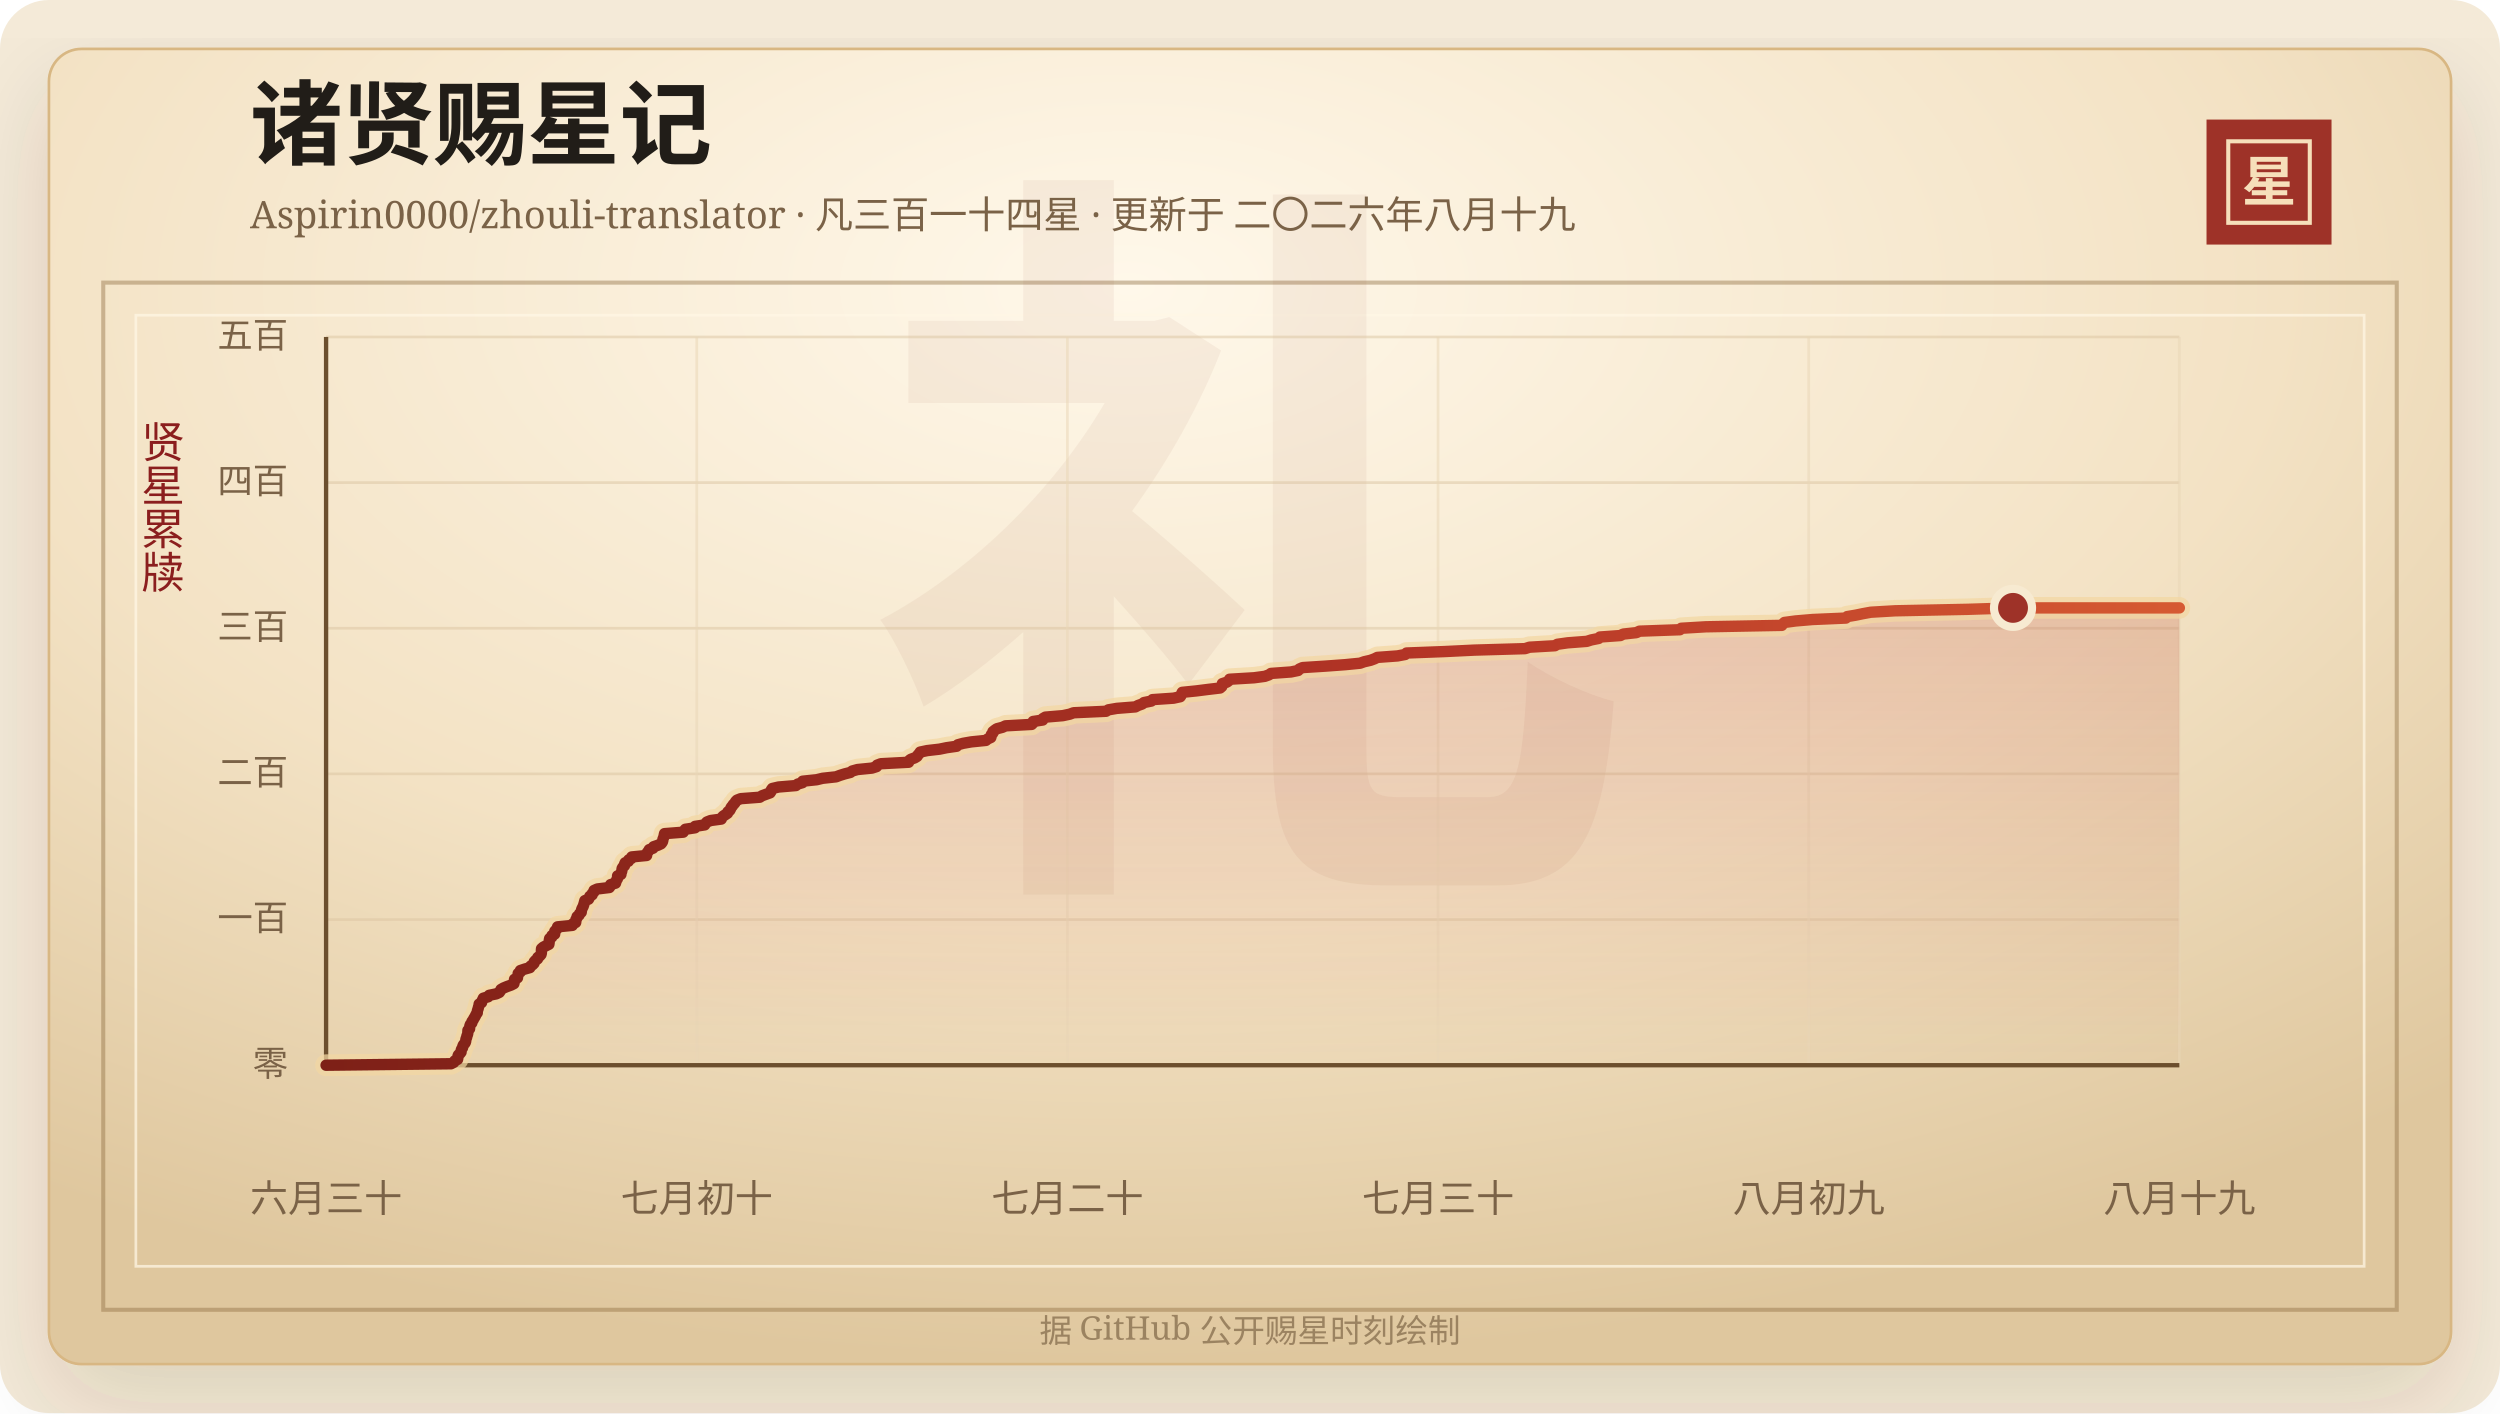
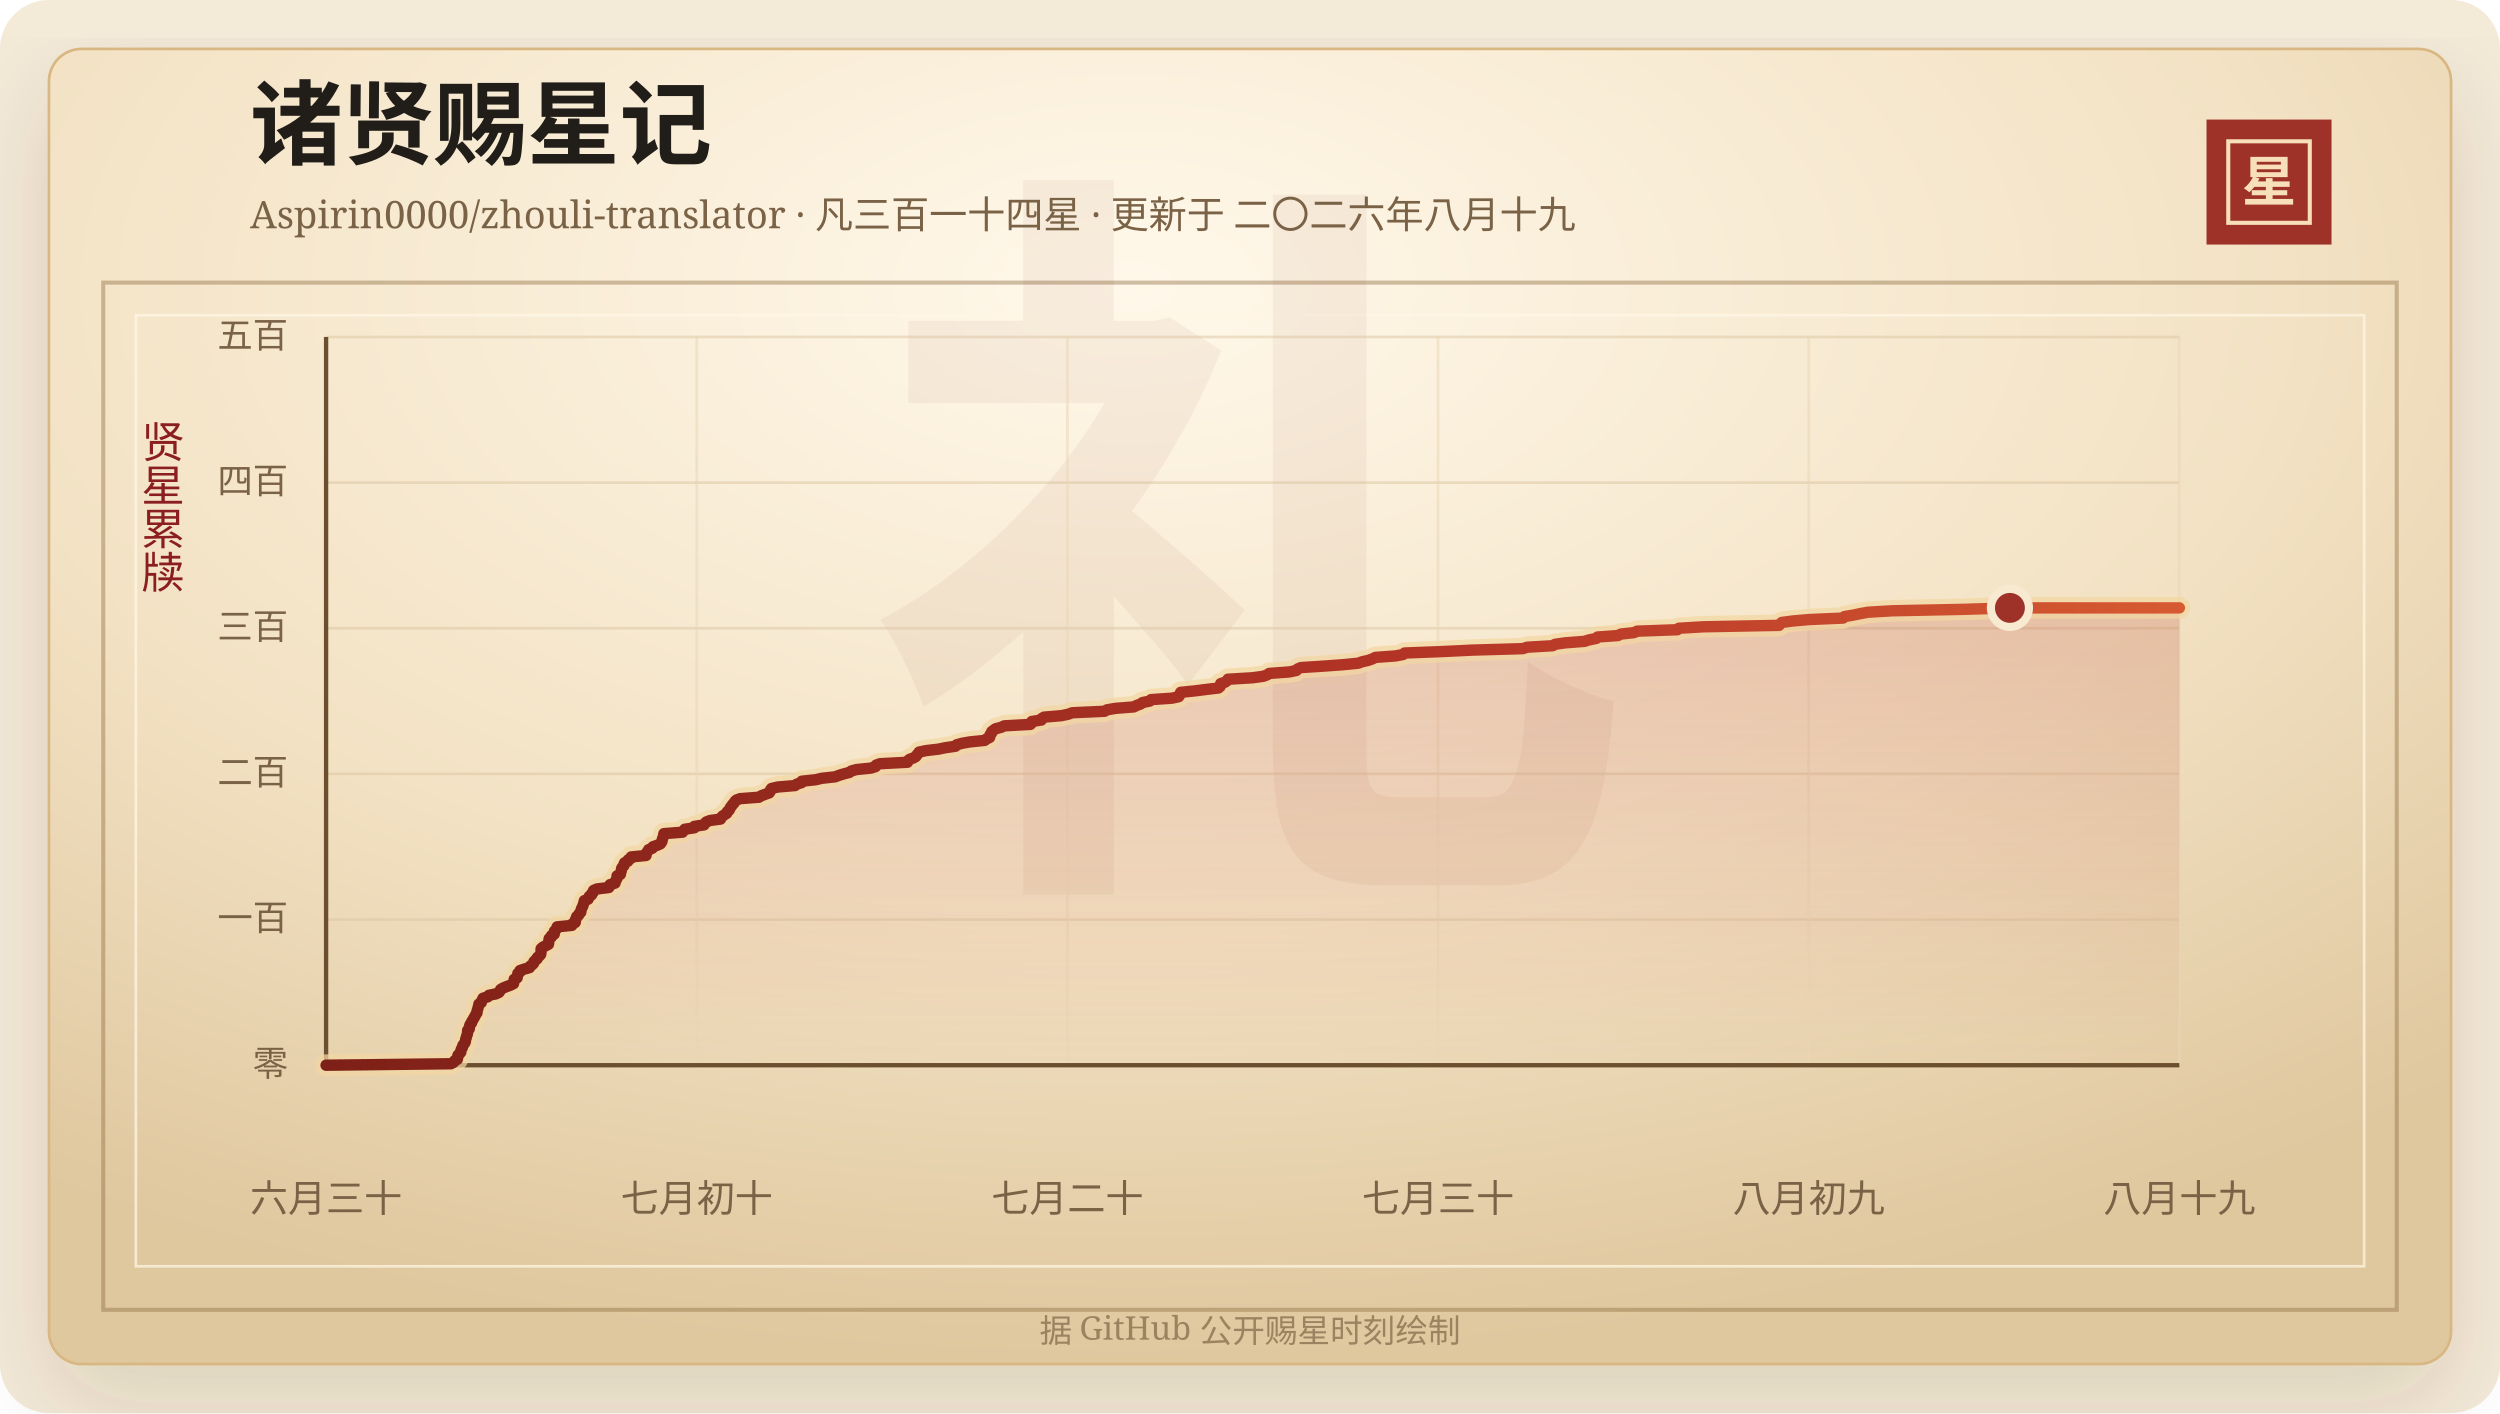
<svg xmlns="http://www.w3.org/2000/svg" width="920" height="520" viewBox="0 0 920 520" role="img" aria-labelledby="title desc">
  <defs>
    <linearGradient id="line" x1="0" x2="1" y1="0" y2="0">
      <stop offset="0%" stop-color="#7d2017" />
      <stop offset="58%" stop-color="#b33426" />
      <stop offset="100%" stop-color="#d65a32" />
    </linearGradient>
    <linearGradient id="area" x1="0" x2="0" y1="0" y2="1">
      <stop offset="0%" stop-color="#b33426" stop-opacity="0.2" />
      <stop offset="100%" stop-color="#b33426" stop-opacity="0" />
    </linearGradient>
    <radialGradient id="paper" cx="45%" cy="18%" r="82%">
      <stop offset="0%" stop-color="#fff8ea" />
      <stop offset="58%" stop-color="#f3e2c4" />
      <stop offset="100%" stop-color="#dfc79e" />
    </radialGradient>
    <filter id="shadow" x="-20%" y="-20%" width="140%" height="140%">
      <feDropShadow dx="0" dy="14" stdDeviation="18" flood-color="#3b2a20" flood-opacity="0.14" />
    </filter>
  </defs>
  <rect width="920" height="520" rx="18" fill="#f4ead8" />
  <rect x="18" y="18" width="884" height="484" rx="12" fill="url(#paper)" stroke="#d8b783" filter="url(#shadow)" />
  <rect x="38" y="104" width="844" height="378" fill="none" stroke="#8c6b3f" stroke-opacity="0.42" stroke-width="1.5" />
  <rect x="50" y="116" width="820" height="350" fill="none" stroke="#fff7e5" stroke-opacity="0.72" />
  <text x="460" y="304" text-anchor="middle" fill="#8c342a" fill-opacity="0.06" font-family="Songti SC, STSong, SimSun, serif" font-size="280" font-weight="700">礼</text>
  <text x="92" y="58" fill="#211d18" font-family="Songti SC, STSong, SimSun, serif" font-size="34" font-weight="700">诸贤赐星记</text>
  <text x="92" y="84" fill="#7a6247" font-family="Songti SC, STSong, SimSun, serif" font-size="14.0">Aspirin0000/zhouli-translator · 凡三百一十四星 · 更新于 二〇二六年八月十九</text>
  <rect x="812" y="44" width="46" height="46" fill="#9e3228" />
  <rect x="820" y="52" width="30" height="30" fill="none" stroke="#f6dfba" stroke-width="1.5" />
  <text x="835" y="74" text-anchor="middle" fill="#f6dfba" font-family="Songti SC, STSong, SimSun, serif" font-size="20" font-weight="700">星</text>
  <text x="60" y="166" text-anchor="middle" fill="#8b1e1e" font-family="Songti SC, STSong, SimSun, serif" font-size="16" writing-mode="vertical-rl">贤星累牍</text>
  <line x1="120" y1="392.00" x2="802" y2="392.00" stroke="#d9c29e" stroke-opacity="0.48" />
  <text x="106" y="396.00" text-anchor="end" fill="#7a6247" font-family="Songti SC, STSong, SimSun, serif" font-size="13">零</text>
  <line x1="120" y1="338.40" x2="802" y2="338.40" stroke="#d9c29e" stroke-opacity="0.48" />
  <text x="106" y="342.40" text-anchor="end" fill="#7a6247" font-family="Songti SC, STSong, SimSun, serif" font-size="13">一百</text>
  <line x1="120" y1="284.80" x2="802" y2="284.80" stroke="#d9c29e" stroke-opacity="0.48" />
  <text x="106" y="288.80" text-anchor="end" fill="#7a6247" font-family="Songti SC, STSong, SimSun, serif" font-size="13">二百</text>
  <line x1="120" y1="231.20" x2="802" y2="231.20" stroke="#d9c29e" stroke-opacity="0.48" />
  <text x="106" y="235.20" text-anchor="end" fill="#7a6247" font-family="Songti SC, STSong, SimSun, serif" font-size="13">三百</text>
  <line x1="120" y1="177.60" x2="802" y2="177.60" stroke="#d9c29e" stroke-opacity="0.48" />
  <text x="106" y="181.60" text-anchor="end" fill="#7a6247" font-family="Songti SC, STSong, SimSun, serif" font-size="13">四百</text>
  <line x1="120" y1="124.00" x2="802" y2="124.00" stroke="#d9c29e" stroke-opacity="0.48" />
  <text x="106" y="128.00" text-anchor="end" fill="#7a6247" font-family="Songti SC, STSong, SimSun, serif" font-size="13">五百</text>
  <line x1="120.00" y1="124" x2="120.00" y2="392" stroke="#ead6b7" stroke-opacity="0.54" />
  <text x="120.00" y="446" text-anchor="middle" fill="#7a6247" font-family="Songti SC, STSong, SimSun, serif" font-size="14">六月三十</text>
  <line x1="256.40" y1="124" x2="256.40" y2="392" stroke="#ead6b7" stroke-opacity="0.54" />
  <text x="256.40" y="446" text-anchor="middle" fill="#7a6247" font-family="Songti SC, STSong, SimSun, serif" font-size="14">七月初十</text>
  <line x1="392.80" y1="124" x2="392.80" y2="392" stroke="#ead6b7" stroke-opacity="0.54" />
  <text x="392.80" y="446" text-anchor="middle" fill="#7a6247" font-family="Songti SC, STSong, SimSun, serif" font-size="14">七月二十</text>
  <line x1="529.20" y1="124" x2="529.20" y2="392" stroke="#ead6b7" stroke-opacity="0.54" />
  <text x="529.20" y="446" text-anchor="middle" fill="#7a6247" font-family="Songti SC, STSong, SimSun, serif" font-size="14">七月三十</text>
  <line x1="665.60" y1="124" x2="665.60" y2="392" stroke="#ead6b7" stroke-opacity="0.54" />
  <text x="665.60" y="446" text-anchor="middle" fill="#7a6247" font-family="Songti SC, STSong, SimSun, serif" font-size="14">八月初九</text>
  <line x1="802.00" y1="124" x2="802.00" y2="392" stroke="#ead6b7" stroke-opacity="0.54" />
  <text x="802.00" y="446" text-anchor="middle" fill="#7a6247" font-family="Songti SC, STSong, SimSun, serif" font-size="14">八月十九</text>
  <line x1="120" y1="392" x2="802" y2="392" stroke="#6c4f2e" stroke-width="1.6" />
  <line x1="120" y1="124" x2="120" y2="392" stroke="#6c4f2e" stroke-width="1.6" />
-   <polygon points="120.00,392.00 120.00,392.00 165.98,391.46 167.01,390.93 167.36,390.39 168.38,389.86 168.49,389.32 168.50,388.78 168.68,388.25 169.26,387.71 169.67,387.18 169.69,386.64 169.85,386.10 170.22,385.57 170.32,385.03 170.54,384.50 171.05,383.96 171.33,383.42 171.40,382.89 171.48,382.35 171.71,381.82 171.81,381.28 172.03,380.74 172.15,380.21 172.17,379.67 172.21,379.14 172.80,378.60 172.83,378.06 172.91,377.53 173.11,376.99 173.62,376.46 173.69,375.92 174.10,375.38 174.36,374.85 174.70,374.31 174.98,373.78 175.24,373.24 175.64,372.70 175.64,372.17 175.79,371.63 175.98,371.10 176.09,370.56 176.29,370.02 176.33,369.49 177.21,368.95 177.35,368.42 177.63,367.88 177.87,367.34 179.64,366.81 180.03,366.27 182.62,365.74 183.75,365.20 184.12,364.66 184.36,364.13 185.28,363.59 186.56,363.06 188.06,362.52 189.11,361.98 189.23,361.45 189.28,360.91 189.35,360.38 190.43,359.84 190.47,359.30 190.65,358.77 190.69,358.23 191.46,357.70 191.50,357.16 193.10,356.62 194.99,356.09 195.25,355.55 196.00,355.02 196.52,354.48 196.61,353.94 197.08,353.41 197.82,352.87 197.92,352.34 198.62,351.80 199.09,351.26 199.23,350.73 199.24,350.19 199.24,349.66 199.28,349.12 199.89,348.58 200.91,348.05 201.98,347.51 202.07,346.98 202.12,346.44 202.16,345.90 202.27,345.37 203.06,344.83 203.11,344.30 204.11,343.76 204.13,343.22 204.17,342.69 204.68,342.15 205.16,341.62 205.19,341.08 210.62,340.54 210.75,340.01 211.85,339.47 211.92,338.94 211.94,338.40 212.29,337.86 212.37,337.33 213.09,336.79 213.27,336.26 213.89,335.72 213.96,335.18 214.06,334.65 214.31,334.11 214.59,333.58 214.78,333.04 214.94,332.50 215.08,331.97 215.23,331.43 216.58,330.90 216.86,330.36 217.07,329.82 217.91,329.29 218.00,328.75 218.58,328.22 218.62,327.68 219.83,327.14 224.23,326.61 224.62,326.07 224.70,325.54 226.52,325.00 226.67,324.46 226.86,323.93 227.21,323.39 227.26,322.86 227.27,322.32 228.50,321.78 228.54,321.25 228.78,320.71 228.87,320.18 228.93,319.64 229.23,319.10 229.81,318.57 229.82,318.03 230.06,317.50 231.24,316.96 231.38,316.42 232.37,315.89 232.49,315.35 237.95,314.82 237.96,314.28 238.20,313.74 238.66,313.21 238.92,312.67 240.31,312.14 240.52,311.60 242.09,311.06 243.23,310.53 243.67,309.99 243.90,309.46 243.94,308.92 244.14,308.38 244.35,307.85 244.43,307.31 244.55,306.78 251.42,306.24 251.75,305.70 252.22,305.17 255.76,304.63 255.79,304.10 259.32,303.56 259.66,303.02 260.15,302.49 261.53,301.95 265.43,301.42 265.64,300.88 266.12,300.34 266.93,299.81 267.73,299.27 267.88,298.74 268.56,298.20 268.85,297.66 269.06,297.13 269.53,296.59 269.86,296.06 270.42,295.52 270.69,294.98 271.21,294.45 272.60,293.91 279.59,293.38 280.44,292.84 281.91,292.30 283.39,291.77 283.74,291.23 283.83,290.70 284.22,290.16 286.54,289.62 292.89,289.09 293.55,288.55 295.31,288.02 295.38,287.48 300.53,286.94 302.73,286.41 307.68,285.87 309.09,285.34 310.81,284.80 312.93,284.26 313.63,283.73 315.56,283.19 320.88,282.66 322.57,282.12 322.77,281.58 324.16,281.05 334.37,280.51 334.48,279.98 335.12,279.44 336.60,278.90 337.47,278.37 337.81,277.83 338.30,277.30 338.64,276.76 341.19,276.22 345.76,275.69 348.37,275.15 352.06,274.62 352.48,274.08 354.43,273.54 357.44,273.01 362.81,272.47 363.45,271.94 364.62,271.40 364.76,270.86 364.82,270.33 365.35,269.79 365.40,269.26 366.07,268.72 366.85,268.18 368.89,267.65 370.05,267.11 379.65,266.58 380.19,266.04 380.19,265.50 383.71,264.97 383.79,264.43 384.70,263.90 391.13,263.36 393.65,262.82 395.10,262.29 407.01,261.75 407.88,261.22 411.00,260.68 417.80,260.14 418.81,259.61 420.33,259.07 420.98,258.54 423.67,258.00 424.13,257.46 431.86,256.93 434.33,256.39 434.68,255.86 434.80,255.32 435.07,254.78 440.27,254.25 444.52,253.71 448.99,253.18 449.62,252.64 449.82,252.10 449.83,251.57 451.49,251.03 452.20,250.50 452.49,249.96 461.49,249.42 465.46,248.89 466.96,248.35 467.71,247.82 475.09,247.28 477.71,246.74 478.14,246.21 479.35,245.67 487.69,245.14 495.03,244.60 500.51,244.06 501.99,243.53 504.33,242.99 505.78,242.46 506.88,241.92 514.27,241.38 517.11,240.85 517.61,240.31 531.48,239.78 542.59,239.24 561.22,238.70 562.85,238.17 572.19,237.63 573.09,237.10 576.91,236.56 583.93,236.02 585.60,235.49 588.30,234.95 588.78,234.42 596.30,233.88 597.35,233.34 602.19,232.81 603.34,232.27 618.20,231.74 618.70,231.20 627.75,230.66 655.69,230.13 656.11,229.59 656.69,229.06 660.73,228.52 667.03,227.98 679.28,227.45 679.76,226.91 682.90,226.38 685.50,225.84 688.45,225.30 697.44,224.77 724.09,224.23 740.79,223.70 802.00,223.70 802.00,392.00" fill="url(#area)" />
-   <polyline points="120.00,392.00 165.98,391.46 167.01,390.93 167.36,390.39 168.38,389.86 168.49,389.32 168.50,388.78 168.68,388.25 169.26,387.71 169.67,387.18 169.69,386.64 169.85,386.10 170.22,385.57 170.32,385.03 170.54,384.50 171.05,383.96 171.33,383.42 171.40,382.89 171.48,382.35 171.71,381.82 171.81,381.28 172.03,380.74 172.15,380.21 172.17,379.67 172.21,379.14 172.80,378.60 172.83,378.06 172.91,377.53 173.11,376.99 173.62,376.46 173.69,375.92 174.10,375.38 174.36,374.85 174.70,374.31 174.98,373.78 175.24,373.24 175.64,372.70 175.64,372.17 175.79,371.63 175.98,371.10 176.09,370.56 176.29,370.02 176.33,369.49 177.21,368.95 177.35,368.42 177.63,367.88 177.87,367.34 179.64,366.81 180.03,366.27 182.62,365.74 183.75,365.20 184.12,364.66 184.36,364.13 185.28,363.59 186.56,363.06 188.06,362.52 189.11,361.98 189.23,361.45 189.28,360.91 189.35,360.38 190.43,359.84 190.47,359.30 190.65,358.77 190.69,358.23 191.46,357.70 191.50,357.16 193.10,356.62 194.99,356.09 195.25,355.55 196.00,355.02 196.52,354.48 196.61,353.94 197.08,353.41 197.82,352.87 197.92,352.34 198.62,351.80 199.09,351.26 199.23,350.73 199.24,350.19 199.24,349.66 199.28,349.12 199.89,348.58 200.91,348.05 201.98,347.51 202.07,346.98 202.12,346.44 202.16,345.90 202.27,345.37 203.06,344.83 203.11,344.30 204.11,343.76 204.13,343.22 204.17,342.69 204.68,342.15 205.16,341.62 205.19,341.08 210.62,340.54 210.75,340.01 211.85,339.47 211.92,338.94 211.94,338.40 212.29,337.86 212.37,337.33 213.09,336.79 213.27,336.26 213.89,335.72 213.96,335.18 214.06,334.65 214.31,334.11 214.59,333.58 214.78,333.04 214.94,332.50 215.08,331.97 215.23,331.43 216.58,330.90 216.86,330.36 217.07,329.82 217.91,329.29 218.00,328.75 218.58,328.22 218.62,327.68 219.83,327.14 224.23,326.61 224.62,326.07 224.70,325.54 226.52,325.00 226.67,324.46 226.86,323.93 227.21,323.39 227.26,322.86 227.27,322.32 228.50,321.78 228.54,321.25 228.78,320.71 228.87,320.18 228.93,319.64 229.23,319.10 229.81,318.57 229.82,318.03 230.06,317.50 231.24,316.96 231.38,316.42 232.37,315.89 232.49,315.35 237.95,314.82 237.96,314.28 238.20,313.74 238.66,313.21 238.92,312.67 240.31,312.14 240.52,311.60 242.09,311.06 243.23,310.53 243.67,309.99 243.90,309.46 243.94,308.92 244.14,308.38 244.35,307.85 244.43,307.31 244.55,306.78 251.42,306.24 251.75,305.70 252.22,305.17 255.76,304.63 255.79,304.10 259.32,303.56 259.66,303.02 260.15,302.49 261.53,301.95 265.43,301.42 265.64,300.88 266.12,300.34 266.93,299.81 267.73,299.27 267.88,298.74 268.56,298.20 268.85,297.66 269.06,297.13 269.53,296.59 269.86,296.06 270.42,295.52 270.69,294.98 271.21,294.45 272.60,293.91 279.59,293.38 280.44,292.84 281.91,292.30 283.39,291.77 283.74,291.23 283.83,290.70 284.22,290.16 286.54,289.62 292.89,289.09 293.55,288.55 295.31,288.02 295.38,287.48 300.53,286.94 302.73,286.41 307.68,285.87 309.09,285.34 310.81,284.80 312.93,284.26 313.63,283.73 315.56,283.19 320.88,282.66 322.57,282.12 322.77,281.58 324.16,281.05 334.37,280.51 334.48,279.98 335.12,279.44 336.60,278.90 337.47,278.37 337.81,277.83 338.30,277.30 338.64,276.76 341.19,276.22 345.76,275.69 348.37,275.15 352.06,274.62 352.48,274.08 354.43,273.54 357.44,273.01 362.81,272.47 363.45,271.94 364.62,271.40 364.76,270.86 364.82,270.33 365.35,269.79 365.40,269.26 366.07,268.72 366.85,268.18 368.89,267.65 370.05,267.11 379.65,266.58 380.19,266.04 380.19,265.50 383.71,264.97 383.79,264.43 384.70,263.90 391.13,263.36 393.65,262.82 395.10,262.29 407.01,261.75 407.88,261.22 411.00,260.68 417.80,260.14 418.81,259.61 420.33,259.07 420.98,258.54 423.67,258.00 424.13,257.46 431.86,256.93 434.33,256.39 434.68,255.86 434.80,255.32 435.07,254.78 440.27,254.25 444.52,253.71 448.99,253.18 449.62,252.64 449.82,252.10 449.83,251.57 451.49,251.03 452.20,250.50 452.49,249.96 461.49,249.42 465.46,248.89 466.96,248.35 467.71,247.82 475.09,247.28 477.71,246.74 478.14,246.21 479.35,245.67 487.69,245.14 495.03,244.60 500.51,244.06 501.99,243.53 504.33,242.99 505.78,242.46 506.88,241.92 514.27,241.38 517.11,240.85 517.61,240.31 531.48,239.78 542.59,239.24 561.22,238.70 562.85,238.17 572.19,237.63 573.09,237.10 576.91,236.56 583.93,236.02 585.60,235.49 588.30,234.95 588.78,234.42 596.30,233.88 597.35,233.34 602.19,232.81 603.34,232.27 618.20,231.74 618.70,231.20 627.75,230.66 655.69,230.13 656.11,229.59 656.69,229.06 660.73,228.52 667.03,227.98 679.28,227.45 679.76,226.91 682.90,226.38 685.50,225.84 688.45,225.30 697.44,224.77 724.09,224.23 740.79,223.70 802.00,223.70" fill="none" stroke="#f3d7a2" stroke-width="8" stroke-linecap="round" stroke-linejoin="round" opacity="0.72" />
-   <polyline points="120.00,392.00 165.98,391.46 167.01,390.93 167.36,390.39 168.38,389.86 168.49,389.32 168.50,388.78 168.68,388.25 169.26,387.71 169.67,387.18 169.69,386.64 169.85,386.10 170.22,385.57 170.32,385.03 170.54,384.50 171.05,383.96 171.33,383.42 171.40,382.89 171.48,382.35 171.71,381.82 171.81,381.28 172.03,380.74 172.15,380.21 172.17,379.67 172.21,379.14 172.80,378.60 172.83,378.06 172.91,377.53 173.11,376.99 173.62,376.46 173.69,375.92 174.10,375.38 174.36,374.85 174.70,374.31 174.98,373.78 175.24,373.24 175.64,372.70 175.64,372.17 175.79,371.63 175.98,371.10 176.09,370.56 176.29,370.02 176.33,369.49 177.21,368.95 177.35,368.42 177.63,367.88 177.87,367.34 179.64,366.81 180.03,366.27 182.62,365.74 183.75,365.20 184.12,364.66 184.36,364.13 185.28,363.59 186.56,363.06 188.06,362.52 189.11,361.98 189.23,361.45 189.28,360.91 189.35,360.38 190.43,359.84 190.47,359.30 190.65,358.77 190.69,358.23 191.46,357.70 191.50,357.16 193.10,356.62 194.99,356.09 195.25,355.55 196.00,355.02 196.52,354.48 196.61,353.94 197.08,353.41 197.82,352.87 197.92,352.34 198.62,351.80 199.09,351.26 199.23,350.73 199.24,350.19 199.24,349.66 199.28,349.12 199.89,348.58 200.91,348.05 201.98,347.51 202.07,346.98 202.12,346.44 202.16,345.90 202.27,345.37 203.06,344.83 203.11,344.30 204.11,343.76 204.13,343.22 204.17,342.69 204.68,342.15 205.16,341.62 205.19,341.08 210.62,340.54 210.75,340.01 211.85,339.47 211.92,338.94 211.94,338.40 212.29,337.86 212.37,337.33 213.09,336.79 213.27,336.26 213.89,335.72 213.96,335.18 214.06,334.65 214.31,334.11 214.59,333.58 214.78,333.04 214.94,332.50 215.08,331.97 215.23,331.43 216.58,330.90 216.86,330.36 217.07,329.82 217.91,329.29 218.00,328.75 218.58,328.22 218.62,327.68 219.83,327.14 224.23,326.61 224.62,326.07 224.70,325.54 226.52,325.00 226.67,324.46 226.86,323.93 227.21,323.39 227.26,322.86 227.27,322.32 228.50,321.78 228.54,321.25 228.78,320.71 228.87,320.18 228.93,319.64 229.23,319.10 229.81,318.57 229.82,318.03 230.06,317.50 231.24,316.96 231.38,316.42 232.37,315.89 232.49,315.35 237.95,314.82 237.96,314.28 238.20,313.74 238.66,313.21 238.92,312.67 240.31,312.14 240.52,311.60 242.09,311.06 243.23,310.53 243.67,309.99 243.90,309.46 243.94,308.92 244.14,308.38 244.35,307.85 244.43,307.31 244.55,306.78 251.42,306.24 251.75,305.70 252.22,305.17 255.76,304.63 255.79,304.10 259.32,303.56 259.66,303.02 260.15,302.49 261.53,301.95 265.43,301.42 265.64,300.88 266.12,300.34 266.93,299.81 267.73,299.27 267.88,298.74 268.56,298.20 268.85,297.66 269.06,297.13 269.53,296.59 269.86,296.06 270.42,295.52 270.69,294.98 271.21,294.45 272.60,293.91 279.59,293.38 280.44,292.84 281.91,292.30 283.39,291.77 283.74,291.23 283.83,290.70 284.22,290.16 286.54,289.62 292.89,289.09 293.55,288.55 295.31,288.02 295.38,287.48 300.53,286.94 302.73,286.41 307.68,285.87 309.09,285.34 310.81,284.80 312.93,284.26 313.63,283.73 315.56,283.19 320.88,282.66 322.57,282.12 322.77,281.58 324.16,281.05 334.37,280.51 334.48,279.98 335.12,279.44 336.60,278.90 337.47,278.37 337.81,277.83 338.30,277.30 338.64,276.76 341.19,276.22 345.76,275.69 348.37,275.15 352.06,274.62 352.48,274.08 354.43,273.54 357.44,273.01 362.81,272.47 363.45,271.94 364.62,271.40 364.76,270.86 364.82,270.33 365.35,269.79 365.40,269.26 366.07,268.72 366.85,268.18 368.89,267.65 370.05,267.11 379.65,266.58 380.19,266.04 380.19,265.50 383.71,264.97 383.79,264.43 384.70,263.90 391.13,263.36 393.65,262.82 395.10,262.29 407.01,261.75 407.88,261.22 411.00,260.68 417.80,260.14 418.81,259.61 420.33,259.07 420.98,258.54 423.67,258.00 424.13,257.46 431.86,256.93 434.33,256.39 434.68,255.86 434.80,255.32 435.07,254.78 440.27,254.25 444.52,253.71 448.99,253.18 449.62,252.64 449.82,252.10 449.83,251.57 451.49,251.03 452.20,250.50 452.49,249.96 461.49,249.42 465.46,248.89 466.96,248.35 467.71,247.82 475.09,247.28 477.71,246.74 478.14,246.21 479.35,245.67 487.69,245.14 495.03,244.60 500.51,244.06 501.99,243.53 504.33,242.99 505.78,242.46 506.88,241.92 514.27,241.38 517.11,240.85 517.61,240.31 531.48,239.78 542.59,239.24 561.22,238.70 562.85,238.17 572.19,237.63 573.09,237.10 576.91,236.56 583.93,236.02 585.60,235.49 588.30,234.95 588.78,234.42 596.30,233.88 597.35,233.34 602.19,232.81 603.34,232.27 618.20,231.74 618.70,231.20 627.75,230.66 655.69,230.13 656.11,229.59 656.69,229.06 660.73,228.52 667.03,227.98 679.28,227.45 679.76,226.91 682.90,226.38 685.50,225.84 688.45,225.30 697.44,224.77 724.09,224.23 740.79,223.70 802.00,223.70" fill="none" stroke="url(#line)" stroke-width="4.2" stroke-linecap="round" stroke-linejoin="round" />
-   <circle cx="740.79" cy="223.70" r="7" fill="#9e3228" stroke="#f7ead1" stroke-width="3" />
+   <polygon points="120.00,392.00 120.00,392.00 165.90,391.46 166.92,390.93 167.27,390.39 168.29,389.86 168.40,389.32 168.41,388.78 168.59,388.25 169.17,387.71 169.58,387.18 169.60,386.64 169.76,386.10 170.13,385.57 170.22,385.03 170.45,384.50 170.96,383.96 171.24,383.42 171.31,382.89 171.38,382.35 171.61,381.82 171.71,381.28 171.93,380.74 172.05,380.21 172.07,379.67 172.11,379.14 172.70,378.60 172.73,378.06 172.81,377.53 173.01,376.99 173.52,376.46 173.59,375.92 174.00,375.38 174.26,374.85 174.60,374.31 174.87,373.78 175.14,373.24 175.54,372.70 175.54,372.17 175.69,371.63 175.88,371.10 175.99,370.56 176.18,370.02 176.23,369.49 177.11,368.95 177.24,368.42 177.52,367.88 177.77,367.34 179.53,366.81 179.92,366.27 182.51,365.74 183.63,365.20 184.00,364.66 184.24,364.13 185.16,363.59 186.43,363.06 187.93,362.52 188.98,361.98 189.11,361.45 189.15,360.91 189.22,360.38 190.30,359.84 190.34,359.30 190.52,358.77 190.56,358.23 191.33,357.70 191.37,357.16 192.96,356.62 194.86,356.09 195.11,355.55 195.86,355.02 196.37,354.48 196.47,353.94 196.93,353.41 197.67,352.87 197.77,352.34 198.48,351.80 198.95,351.26 199.08,350.73 199.09,350.19 199.10,349.66 199.14,349.12 199.75,348.58 200.76,348.05 201.82,347.51 201.92,346.98 201.97,346.44 202.00,345.90 202.12,345.37 202.91,344.83 202.95,344.30 203.96,343.76 203.97,343.22 204.02,342.69 204.53,342.15 205.00,341.62 205.03,341.08 210.45,340.54 210.58,340.01 211.68,339.47 211.75,338.94 211.77,338.40 212.12,337.86 212.20,337.33 212.92,336.79 213.09,336.26 213.72,335.72 213.79,335.18 213.89,334.65 214.13,334.11 214.41,333.58 214.60,333.04 214.77,332.50 214.90,331.97 215.05,331.43 216.41,330.90 216.68,330.36 216.89,329.82 217.73,329.29 217.82,328.75 218.40,328.22 218.44,327.68 219.64,327.14 224.04,326.61 224.42,326.07 224.51,325.54 226.32,325.00 226.47,324.46 226.66,323.93 227.01,323.39 227.06,322.86 227.07,322.32 228.30,321.78 228.34,321.25 228.58,320.71 228.67,320.18 228.73,319.64 229.03,319.10 229.60,318.57 229.62,318.03 229.86,317.50 231.03,316.96 231.18,316.42 232.16,315.89 232.28,315.35 237.73,314.82 237.74,314.28 237.99,313.74 238.44,313.21 238.70,312.67 240.08,312.14 240.29,311.60 241.86,311.06 243.01,310.53 243.44,309.99 243.67,309.46 243.71,308.92 243.91,308.38 244.12,307.85 244.20,307.31 244.32,306.78 251.18,306.24 251.51,305.70 251.98,305.17 255.51,304.63 255.54,304.10 259.07,303.56 259.40,303.02 259.89,302.49 261.27,301.95 265.16,301.42 265.37,300.88 265.85,300.34 266.66,299.81 267.46,299.27 267.61,298.74 268.28,298.20 268.57,297.66 268.78,297.13 269.25,296.59 269.58,296.06 270.14,295.52 270.41,294.98 270.93,294.45 272.32,293.91 279.30,293.38 280.15,292.84 281.61,292.30 283.09,291.77 283.44,291.23 283.53,290.70 283.92,290.16 286.24,289.62 292.57,289.09 293.23,288.55 294.99,288.02 295.06,287.48 300.19,286.94 302.40,286.41 307.34,285.87 308.74,285.34 310.46,284.80 312.58,284.26 313.27,283.73 315.20,283.19 320.51,282.66 322.20,282.12 322.39,281.58 323.78,281.05 333.97,280.51 334.08,279.98 334.72,279.44 336.20,278.90 337.07,278.37 337.41,277.83 337.90,277.30 338.24,276.76 340.78,276.22 345.34,275.69 347.94,275.15 351.63,274.62 352.05,274.08 354.00,273.54 357.00,273.01 362.36,272.47 363.00,271.94 364.17,271.40 364.31,270.86 364.36,270.33 364.89,269.79 364.95,269.26 365.62,268.72 366.39,268.18 368.43,267.65 369.58,267.11 379.17,266.58 379.71,266.04 379.71,265.50 383.22,264.97 383.30,264.43 384.21,263.90 390.63,263.36 393.15,262.82 394.60,262.29 406.48,261.75 407.35,261.22 410.47,260.68 417.25,260.14 418.26,259.61 419.78,259.07 420.42,258.54 423.10,258.00 423.57,257.46 431.28,256.93 433.75,256.39 434.10,255.86 434.22,255.32 434.49,254.78 439.68,254.25 443.92,253.71 448.38,253.18 449.01,252.64 449.21,252.10 449.22,251.57 450.88,251.03 451.59,250.50 451.88,249.96 460.85,249.42 464.83,248.89 466.31,248.35 467.07,247.82 474.43,247.28 477.05,246.74 477.48,246.21 478.69,245.67 487.01,245.14 494.33,244.60 499.81,244.06 501.29,243.53 503.62,242.99 505.07,242.46 506.17,241.92 513.55,241.38 516.37,240.85 516.88,240.31 530.72,239.78 541.81,239.24 560.40,238.70 562.03,238.17 571.36,237.63 572.25,237.10 576.07,236.56 583.07,236.02 584.74,235.49 587.43,234.95 587.91,234.42 595.42,233.88 596.47,233.34 601.30,232.81 602.45,232.27 617.28,231.74 617.78,231.20 626.81,230.66 654.70,230.13 655.12,229.59 655.70,229.06 659.73,228.52 666.02,227.98 678.25,227.45 678.72,226.91 681.86,226.38 684.46,225.84 687.40,225.30 696.37,224.77 722.97,224.23 739.65,223.70 802.00,223.70 802.00,392.00" fill="url(#area)" />
+   <polyline points="120.00,392.00 165.90,391.46 166.92,390.93 167.27,390.39 168.29,389.86 168.40,389.32 168.41,388.78 168.59,388.25 169.17,387.71 169.58,387.18 169.60,386.64 169.76,386.10 170.13,385.57 170.22,385.03 170.45,384.50 170.96,383.96 171.24,383.42 171.31,382.89 171.38,382.35 171.61,381.82 171.71,381.28 171.93,380.74 172.05,380.21 172.07,379.67 172.11,379.14 172.70,378.60 172.73,378.06 172.81,377.53 173.01,376.99 173.52,376.46 173.59,375.92 174.00,375.38 174.26,374.85 174.60,374.31 174.87,373.78 175.14,373.24 175.54,372.70 175.54,372.17 175.69,371.63 175.88,371.10 175.99,370.56 176.18,370.02 176.23,369.49 177.11,368.95 177.24,368.42 177.52,367.88 177.77,367.34 179.53,366.81 179.92,366.27 182.51,365.74 183.63,365.20 184.00,364.66 184.24,364.13 185.16,363.59 186.43,363.06 187.93,362.52 188.98,361.98 189.11,361.45 189.15,360.91 189.22,360.38 190.30,359.84 190.34,359.30 190.52,358.77 190.56,358.23 191.33,357.70 191.37,357.16 192.96,356.62 194.86,356.09 195.11,355.55 195.86,355.02 196.37,354.48 196.47,353.94 196.93,353.41 197.67,352.87 197.77,352.34 198.48,351.80 198.95,351.26 199.08,350.73 199.09,350.19 199.10,349.66 199.14,349.12 199.75,348.58 200.76,348.05 201.82,347.51 201.92,346.98 201.97,346.44 202.00,345.90 202.12,345.37 202.91,344.83 202.95,344.30 203.96,343.76 203.97,343.22 204.02,342.69 204.53,342.15 205.00,341.62 205.03,341.08 210.45,340.54 210.58,340.01 211.68,339.47 211.75,338.94 211.77,338.40 212.12,337.86 212.20,337.33 212.92,336.79 213.09,336.26 213.72,335.72 213.79,335.18 213.89,334.65 214.13,334.11 214.41,333.58 214.60,333.04 214.77,332.50 214.90,331.97 215.05,331.43 216.41,330.90 216.68,330.36 216.89,329.82 217.73,329.29 217.82,328.75 218.40,328.22 218.44,327.68 219.64,327.14 224.04,326.61 224.42,326.07 224.51,325.54 226.32,325.00 226.47,324.46 226.66,323.93 227.01,323.39 227.06,322.86 227.07,322.32 228.30,321.78 228.34,321.25 228.58,320.71 228.67,320.18 228.73,319.64 229.03,319.10 229.60,318.57 229.62,318.03 229.86,317.50 231.03,316.96 231.18,316.42 232.16,315.89 232.28,315.35 237.73,314.82 237.74,314.28 237.99,313.74 238.44,313.21 238.70,312.67 240.08,312.14 240.29,311.60 241.86,311.06 243.01,310.53 243.44,309.99 243.67,309.46 243.71,308.92 243.91,308.38 244.12,307.85 244.20,307.31 244.32,306.78 251.18,306.24 251.51,305.70 251.98,305.17 255.51,304.63 255.54,304.10 259.07,303.56 259.40,303.02 259.89,302.49 261.27,301.95 265.16,301.42 265.37,300.88 265.85,300.34 266.66,299.81 267.46,299.27 267.61,298.74 268.28,298.20 268.57,297.66 268.78,297.13 269.25,296.59 269.58,296.06 270.14,295.52 270.41,294.98 270.93,294.45 272.32,293.91 279.30,293.38 280.15,292.84 281.61,292.30 283.09,291.77 283.44,291.23 283.53,290.70 283.92,290.16 286.24,289.62 292.57,289.09 293.23,288.55 294.99,288.02 295.06,287.48 300.19,286.94 302.40,286.41 307.34,285.87 308.74,285.34 310.46,284.80 312.58,284.26 313.27,283.73 315.20,283.19 320.51,282.66 322.20,282.12 322.39,281.58 323.78,281.05 333.97,280.51 334.08,279.98 334.72,279.44 336.20,278.90 337.07,278.37 337.41,277.83 337.90,277.30 338.24,276.76 340.78,276.22 345.34,275.69 347.94,275.15 351.63,274.62 352.05,274.08 354.00,273.54 357.00,273.01 362.36,272.47 363.00,271.94 364.17,271.40 364.31,270.86 364.36,270.33 364.89,269.79 364.95,269.26 365.62,268.72 366.39,268.18 368.43,267.65 369.58,267.11 379.17,266.58 379.71,266.04 379.71,265.50 383.22,264.97 383.30,264.43 384.21,263.90 390.63,263.36 393.15,262.82 394.60,262.29 406.48,261.75 407.35,261.22 410.47,260.68 417.25,260.14 418.26,259.61 419.78,259.07 420.42,258.54 423.10,258.00 423.57,257.46 431.28,256.93 433.75,256.39 434.10,255.86 434.22,255.32 434.49,254.78 439.68,254.25 443.92,253.71 448.38,253.18 449.01,252.64 449.21,252.10 449.22,251.57 450.88,251.03 451.59,250.50 451.88,249.96 460.85,249.42 464.83,248.89 466.31,248.35 467.07,247.82 474.43,247.28 477.05,246.74 477.48,246.21 478.69,245.67 487.01,245.14 494.33,244.60 499.81,244.06 501.29,243.53 503.62,242.99 505.07,242.46 506.17,241.92 513.55,241.38 516.37,240.85 516.88,240.31 530.72,239.78 541.81,239.24 560.40,238.70 562.03,238.17 571.36,237.63 572.25,237.10 576.07,236.56 583.07,236.02 584.74,235.49 587.43,234.95 587.91,234.42 595.42,233.88 596.47,233.34 601.30,232.81 602.45,232.27 617.28,231.74 617.78,231.20 626.81,230.66 654.70,230.13 655.12,229.59 655.70,229.06 659.73,228.52 666.02,227.98 678.25,227.45 678.72,226.91 681.86,226.38 684.46,225.84 687.40,225.30 696.37,224.77 722.97,224.23 739.65,223.70 802.00,223.70" fill="none" stroke="#f3d7a2" stroke-width="8" stroke-linecap="round" stroke-linejoin="round" opacity="0.72" />
+   <polyline points="120.00,392.00 165.90,391.46 166.92,390.93 167.27,390.39 168.29,389.86 168.40,389.32 168.41,388.78 168.59,388.25 169.17,387.71 169.58,387.18 169.60,386.64 169.76,386.10 170.13,385.57 170.22,385.03 170.45,384.50 170.96,383.96 171.24,383.42 171.31,382.89 171.38,382.35 171.61,381.82 171.71,381.28 171.93,380.74 172.05,380.21 172.07,379.67 172.11,379.14 172.70,378.60 172.73,378.06 172.81,377.53 173.01,376.99 173.52,376.46 173.59,375.92 174.00,375.38 174.26,374.85 174.60,374.31 174.87,373.78 175.14,373.24 175.54,372.70 175.54,372.17 175.69,371.63 175.88,371.10 175.99,370.56 176.18,370.02 176.23,369.49 177.11,368.95 177.24,368.42 177.52,367.88 177.77,367.34 179.53,366.81 179.92,366.27 182.51,365.74 183.63,365.20 184.00,364.66 184.24,364.13 185.16,363.59 186.43,363.06 187.93,362.52 188.98,361.98 189.11,361.45 189.15,360.91 189.22,360.38 190.30,359.84 190.34,359.30 190.52,358.77 190.56,358.23 191.33,357.70 191.37,357.16 192.96,356.62 194.86,356.09 195.11,355.55 195.86,355.02 196.37,354.48 196.47,353.94 196.93,353.41 197.67,352.87 197.77,352.34 198.48,351.80 198.95,351.26 199.08,350.73 199.09,350.19 199.10,349.66 199.14,349.12 199.75,348.58 200.76,348.05 201.82,347.51 201.92,346.98 201.97,346.44 202.00,345.90 202.12,345.37 202.91,344.83 202.95,344.30 203.96,343.76 203.97,343.22 204.02,342.69 204.53,342.15 205.00,341.62 205.03,341.08 210.45,340.54 210.58,340.01 211.68,339.47 211.75,338.94 211.77,338.40 212.12,337.86 212.20,337.33 212.92,336.79 213.09,336.26 213.72,335.72 213.79,335.18 213.89,334.65 214.13,334.11 214.41,333.58 214.60,333.04 214.77,332.50 214.90,331.97 215.05,331.43 216.41,330.90 216.68,330.36 216.89,329.82 217.73,329.29 217.82,328.75 218.40,328.22 218.44,327.68 219.64,327.14 224.04,326.61 224.42,326.07 224.51,325.54 226.32,325.00 226.47,324.46 226.66,323.93 227.01,323.39 227.06,322.86 227.07,322.32 228.30,321.78 228.34,321.25 228.58,320.71 228.67,320.18 228.73,319.64 229.03,319.10 229.60,318.57 229.62,318.03 229.86,317.50 231.03,316.96 231.18,316.42 232.16,315.89 232.28,315.35 237.73,314.82 237.74,314.28 237.99,313.74 238.44,313.21 238.70,312.67 240.08,312.14 240.29,311.60 241.86,311.06 243.01,310.53 243.44,309.99 243.67,309.46 243.71,308.92 243.91,308.38 244.12,307.85 244.20,307.31 244.32,306.78 251.18,306.24 251.51,305.70 251.98,305.17 255.51,304.63 255.54,304.10 259.07,303.56 259.40,303.02 259.89,302.49 261.27,301.95 265.16,301.42 265.37,300.88 265.85,300.34 266.66,299.81 267.46,299.27 267.61,298.74 268.28,298.20 268.57,297.66 268.78,297.13 269.25,296.59 269.58,296.06 270.14,295.52 270.41,294.98 270.93,294.45 272.32,293.91 279.30,293.38 280.15,292.84 281.61,292.30 283.09,291.77 283.44,291.23 283.53,290.70 283.92,290.16 286.24,289.62 292.57,289.09 293.23,288.55 294.99,288.02 295.06,287.48 300.19,286.94 302.40,286.41 307.34,285.87 308.74,285.34 310.46,284.80 312.58,284.26 313.27,283.73 315.20,283.19 320.51,282.66 322.20,282.12 322.39,281.58 323.78,281.05 333.97,280.51 334.08,279.98 334.72,279.44 336.20,278.90 337.07,278.37 337.41,277.83 337.90,277.30 338.24,276.76 340.78,276.22 345.34,275.69 347.94,275.15 351.63,274.62 352.05,274.08 354.00,273.54 357.00,273.01 362.36,272.47 363.00,271.94 364.17,271.40 364.31,270.86 364.36,270.33 364.89,269.79 364.95,269.26 365.62,268.72 366.39,268.18 368.43,267.65 369.58,267.11 379.17,266.58 379.71,266.04 379.71,265.50 383.22,264.97 383.30,264.43 384.21,263.90 390.63,263.36 393.15,262.82 394.60,262.29 406.48,261.75 407.35,261.22 410.47,260.68 417.25,260.14 418.26,259.61 419.78,259.07 420.42,258.54 423.10,258.00 423.57,257.46 431.28,256.93 433.75,256.39 434.10,255.86 434.22,255.32 434.49,254.78 439.68,254.25 443.92,253.71 448.38,253.18 449.01,252.64 449.21,252.10 449.22,251.57 450.88,251.03 451.59,250.50 451.88,249.96 460.85,249.42 464.83,248.89 466.31,248.35 467.07,247.82 474.43,247.28 477.05,246.74 477.48,246.21 478.69,245.67 487.01,245.14 494.33,244.60 499.81,244.06 501.29,243.53 503.62,242.99 505.07,242.46 506.17,241.92 513.55,241.38 516.37,240.85 516.88,240.31 530.72,239.78 541.81,239.24 560.40,238.70 562.03,238.17 571.36,237.63 572.25,237.10 576.07,236.56 583.07,236.02 584.74,235.49 587.43,234.95 587.91,234.42 595.42,233.88 596.47,233.34 601.30,232.81 602.45,232.27 617.28,231.74 617.78,231.20 626.81,230.66 654.70,230.13 655.12,229.59 655.70,229.06 659.73,228.52 666.02,227.98 678.25,227.45 678.72,226.91 681.86,226.38 684.46,225.84 687.40,225.30 696.37,224.77 722.97,224.23 739.65,223.70 802.00,223.70" fill="none" stroke="url(#line)" stroke-width="4.2" stroke-linecap="round" stroke-linejoin="round" />
+   <circle cx="739.65" cy="223.70" r="7" fill="#9e3228" stroke="#f7ead1" stroke-width="3" />
  <text x="460" y="494" text-anchor="middle" fill="#9b8361" font-family="Songti SC, STSong, SimSun, serif" font-size="12">据 GitHub 公开赐星时刻绘制</text>
</svg>
